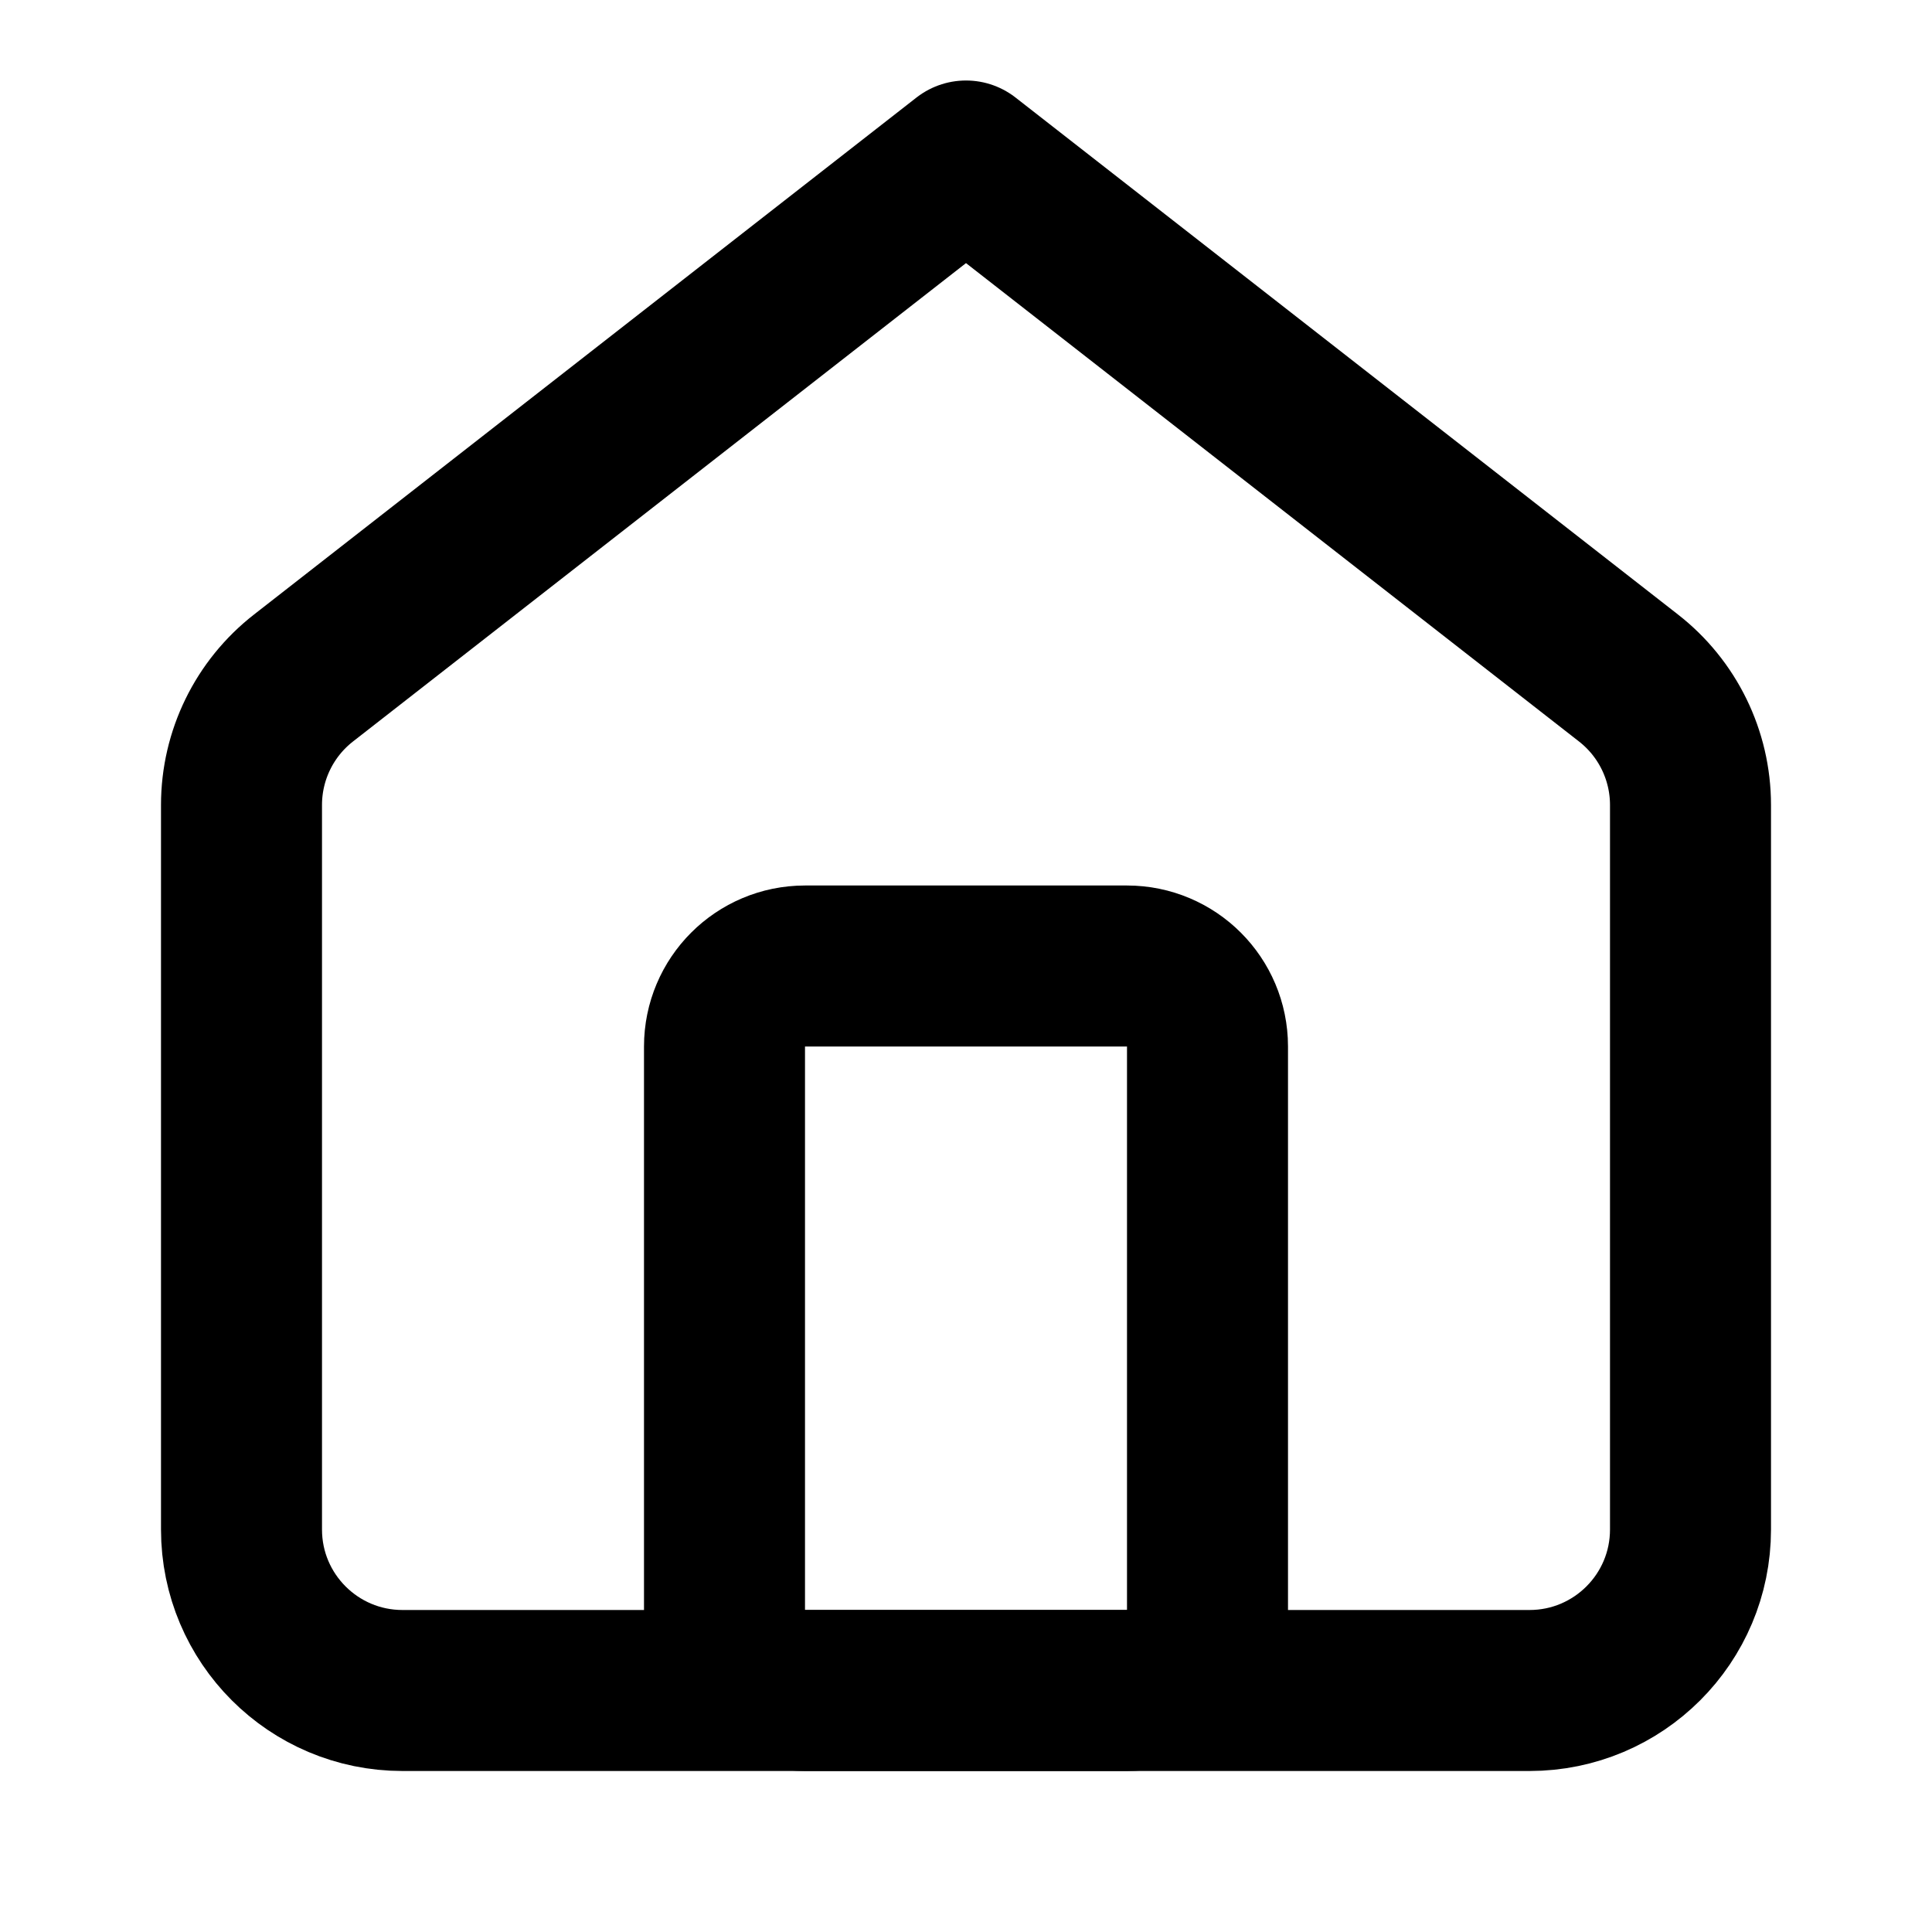
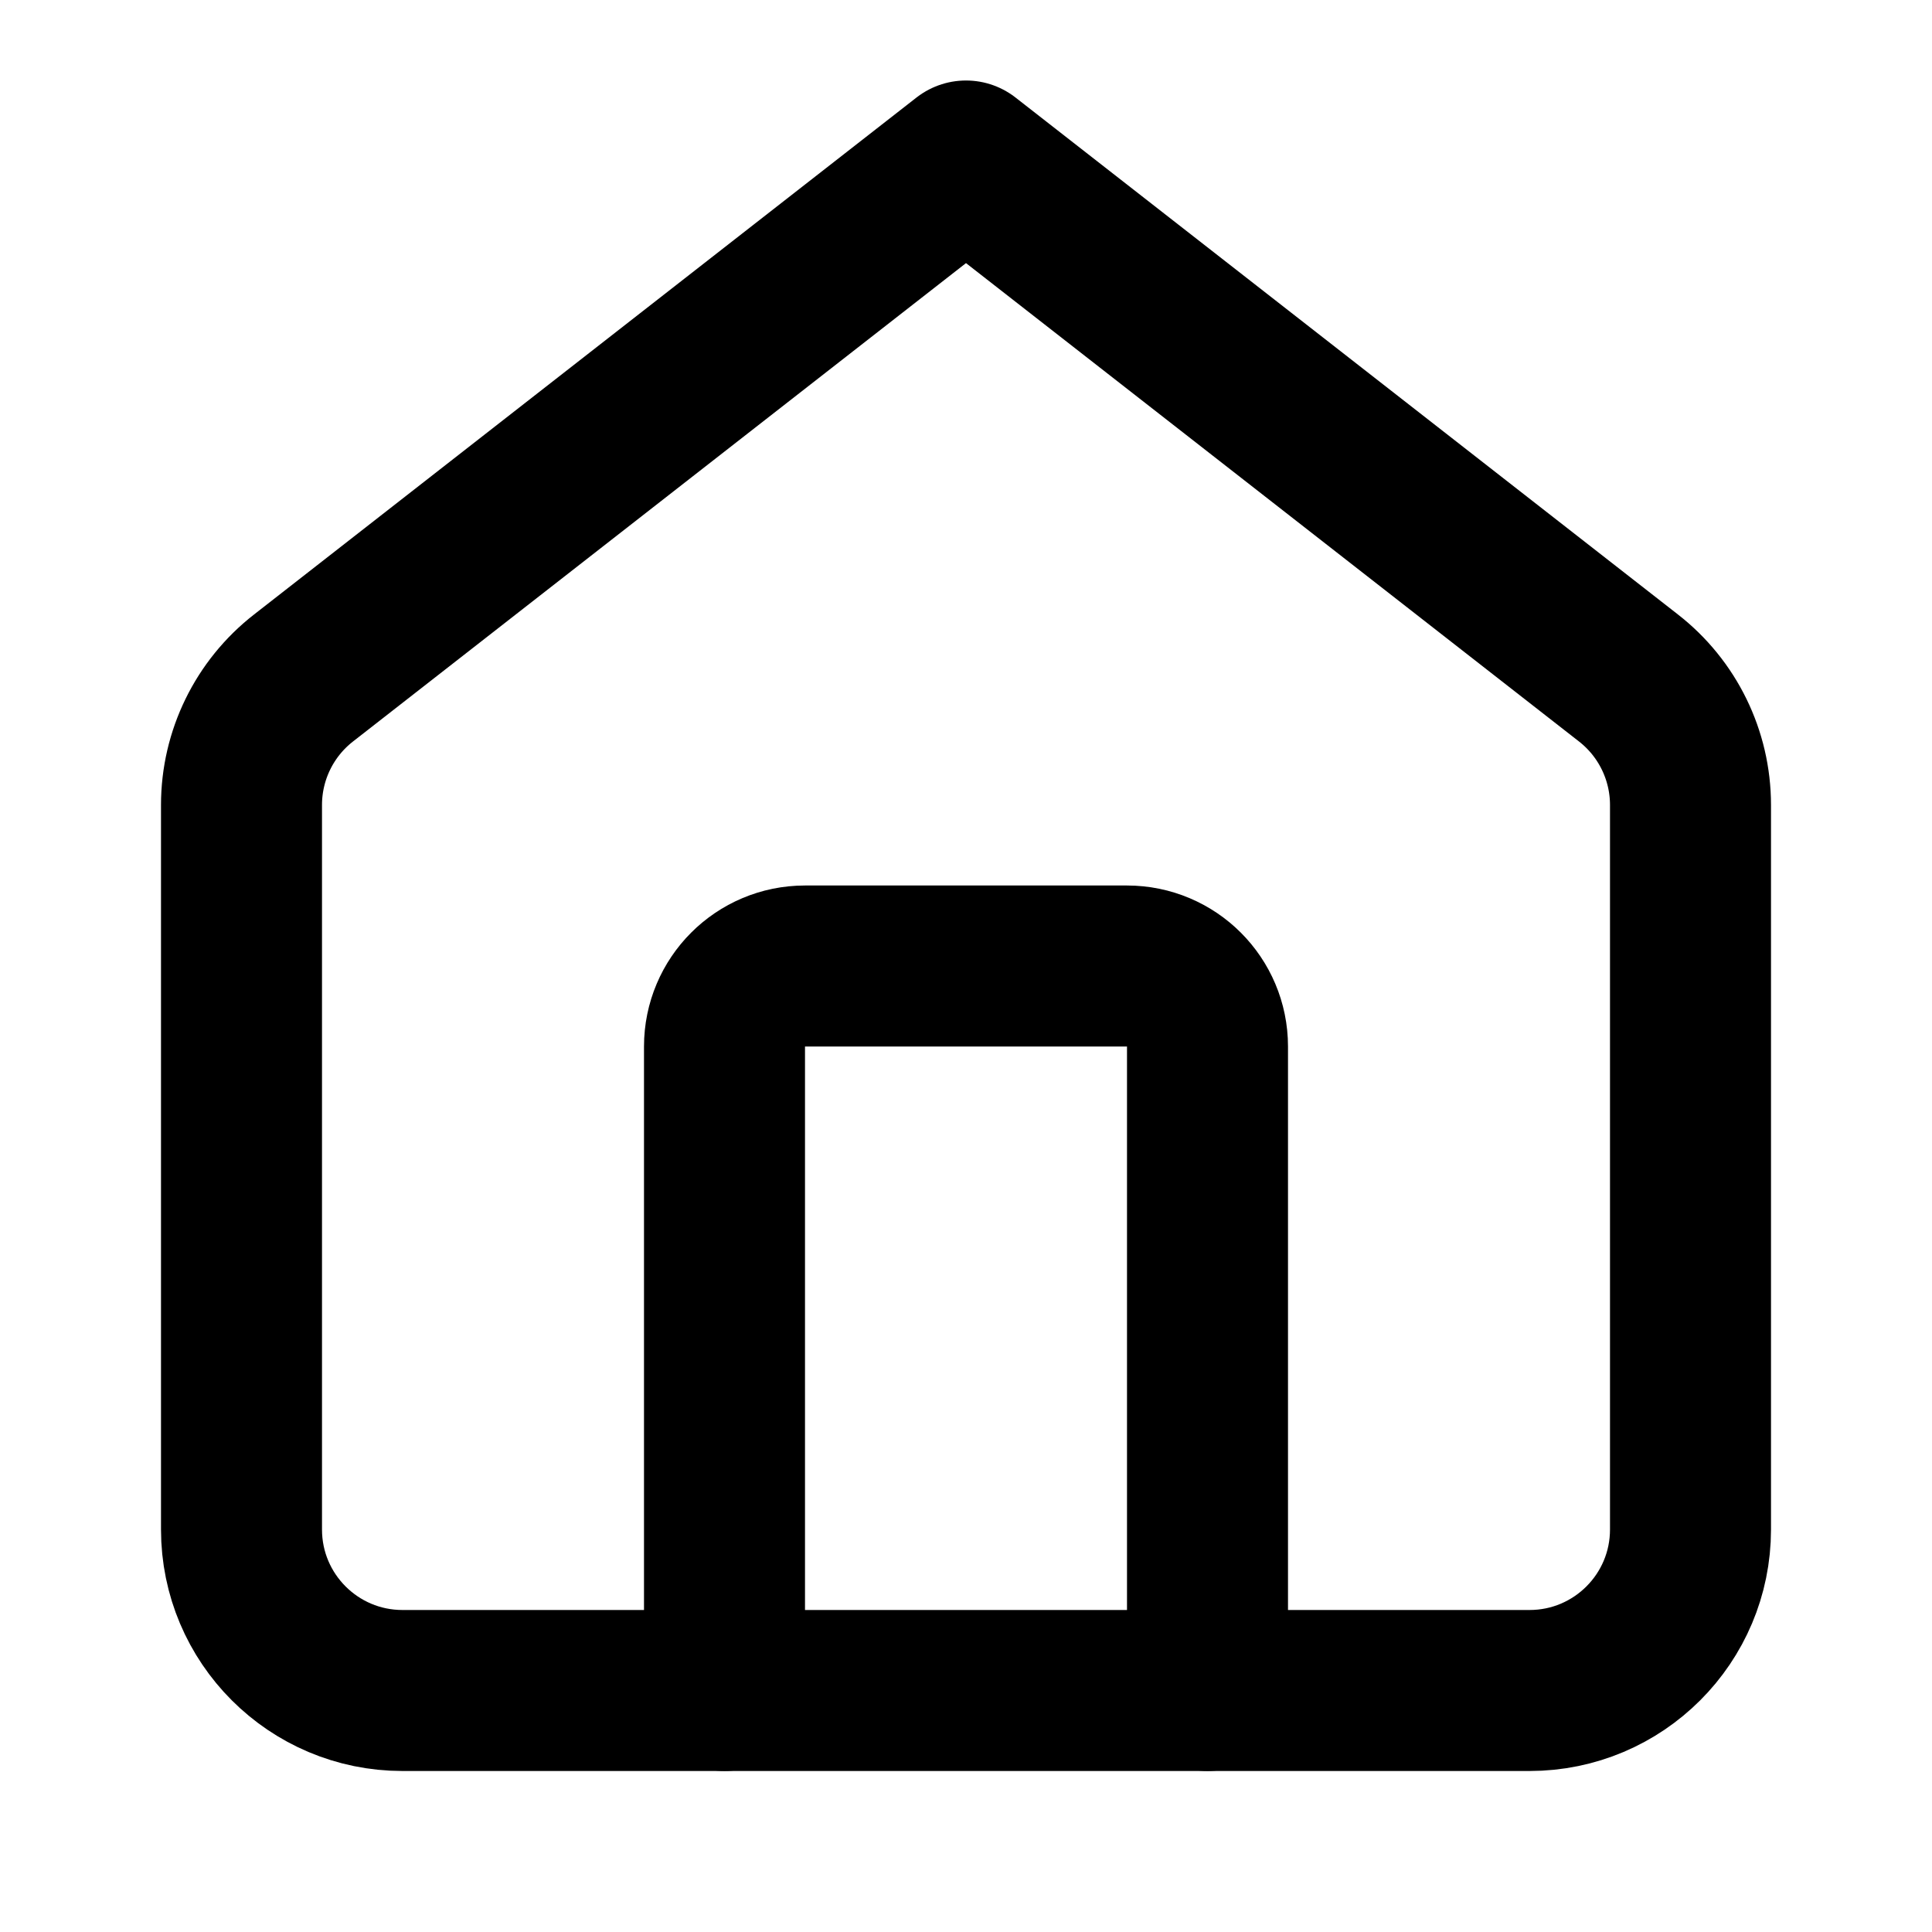
<svg xmlns="http://www.w3.org/2000/svg" width="24" height="24" viewBox="0 0 24 24" fill="none" stroke="currentColor" stroke-width="2" stroke-linecap="round" stroke-linejoin="round">
-   <path d="M3 19A2 2 0 0 0 5 21h14a2 2 0 0 0 2-2v-9a2 2 0 0 0-.772-1.579L12 2 3.772 8.421A2 2 0 0 0 3 10z" />
-   <rect x="9" y="12" width="6" height="9" rx="1" />
+   <path d="M15 21v-8a1 1 0 0 0-1-1h-4a1 1 0 0 0-1 1v8" />
+   <path d="M3 19a2 2 0 0 0 2 2h14a2 2 0 0 0 2-2v-9a2 2 0 0 0-.772-1.579L12 2 3.772 8.421A2 2 0 0 0 3 10z" />
</svg>
